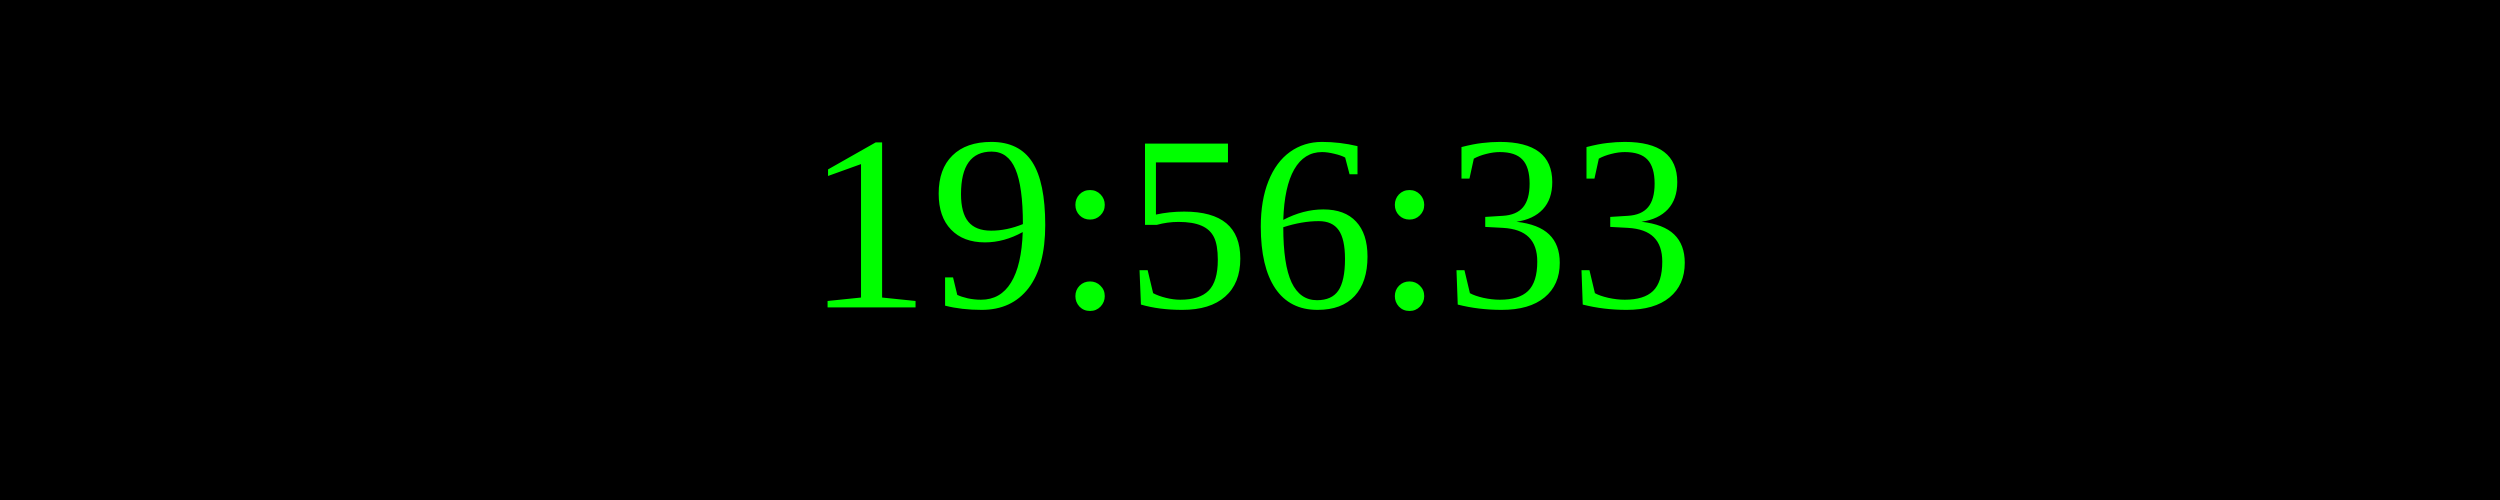
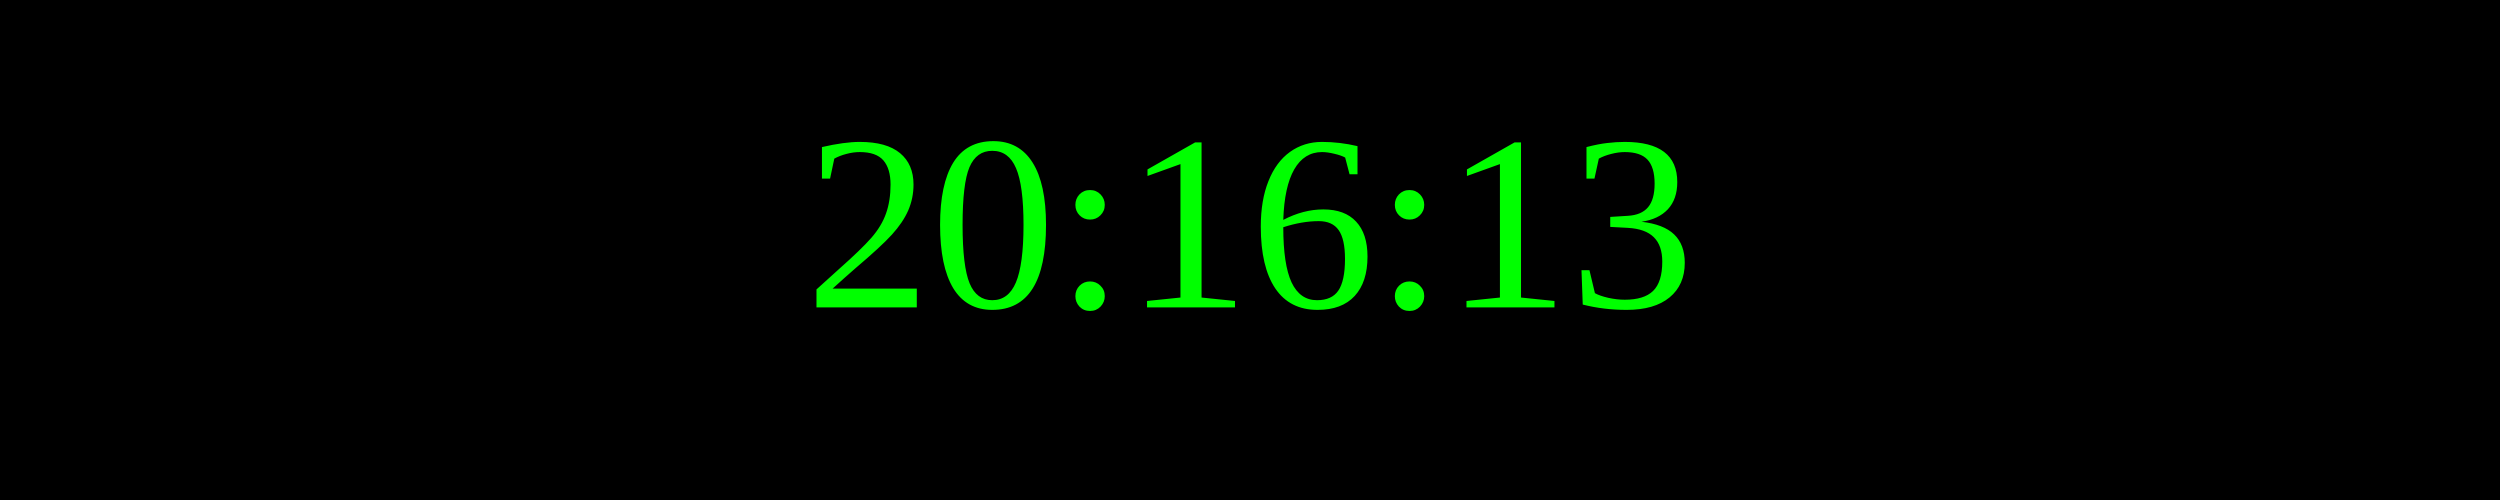
<svg xmlns="http://www.w3.org/2000/svg" width="250" height="50">
  <rect width="100%" height="100%" fill="black" />
  <text x="50%" y="50%" font-size="25" fill="lime" text-anchor="middle" dominant-baseline="middle">
- 19:56:33
+ 20:16:13
</text>
</svg>
